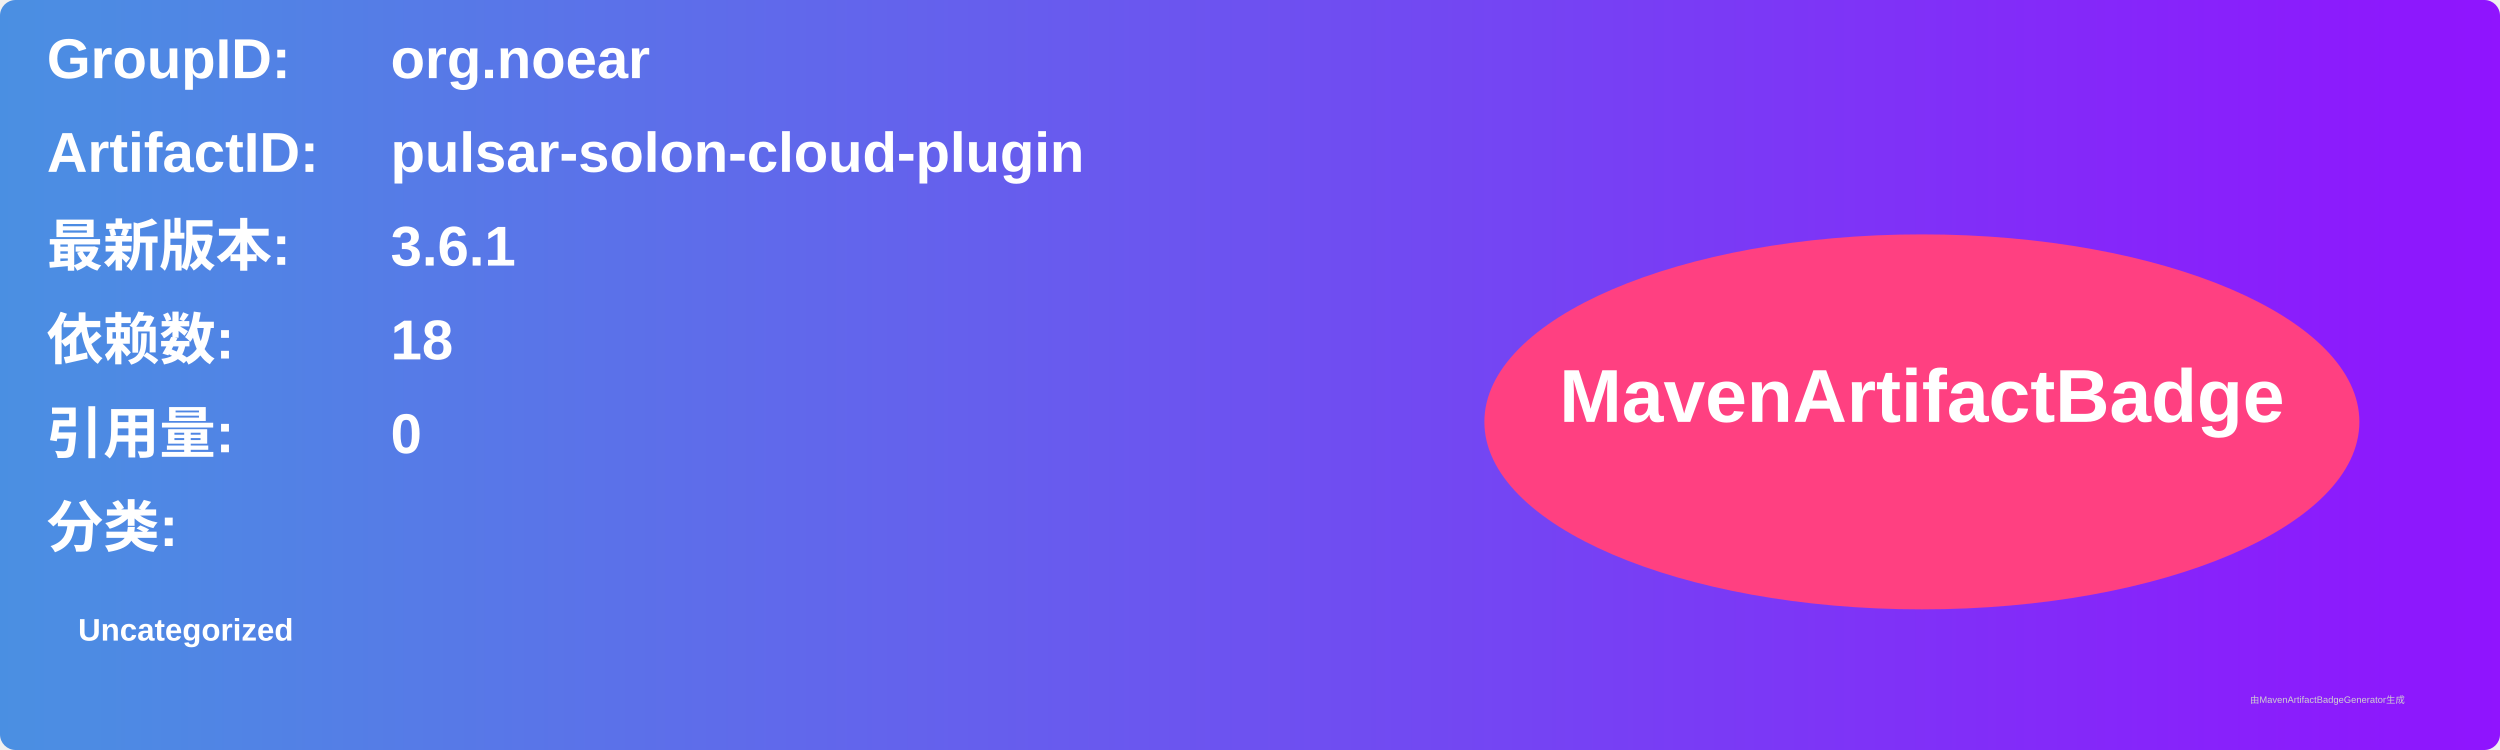
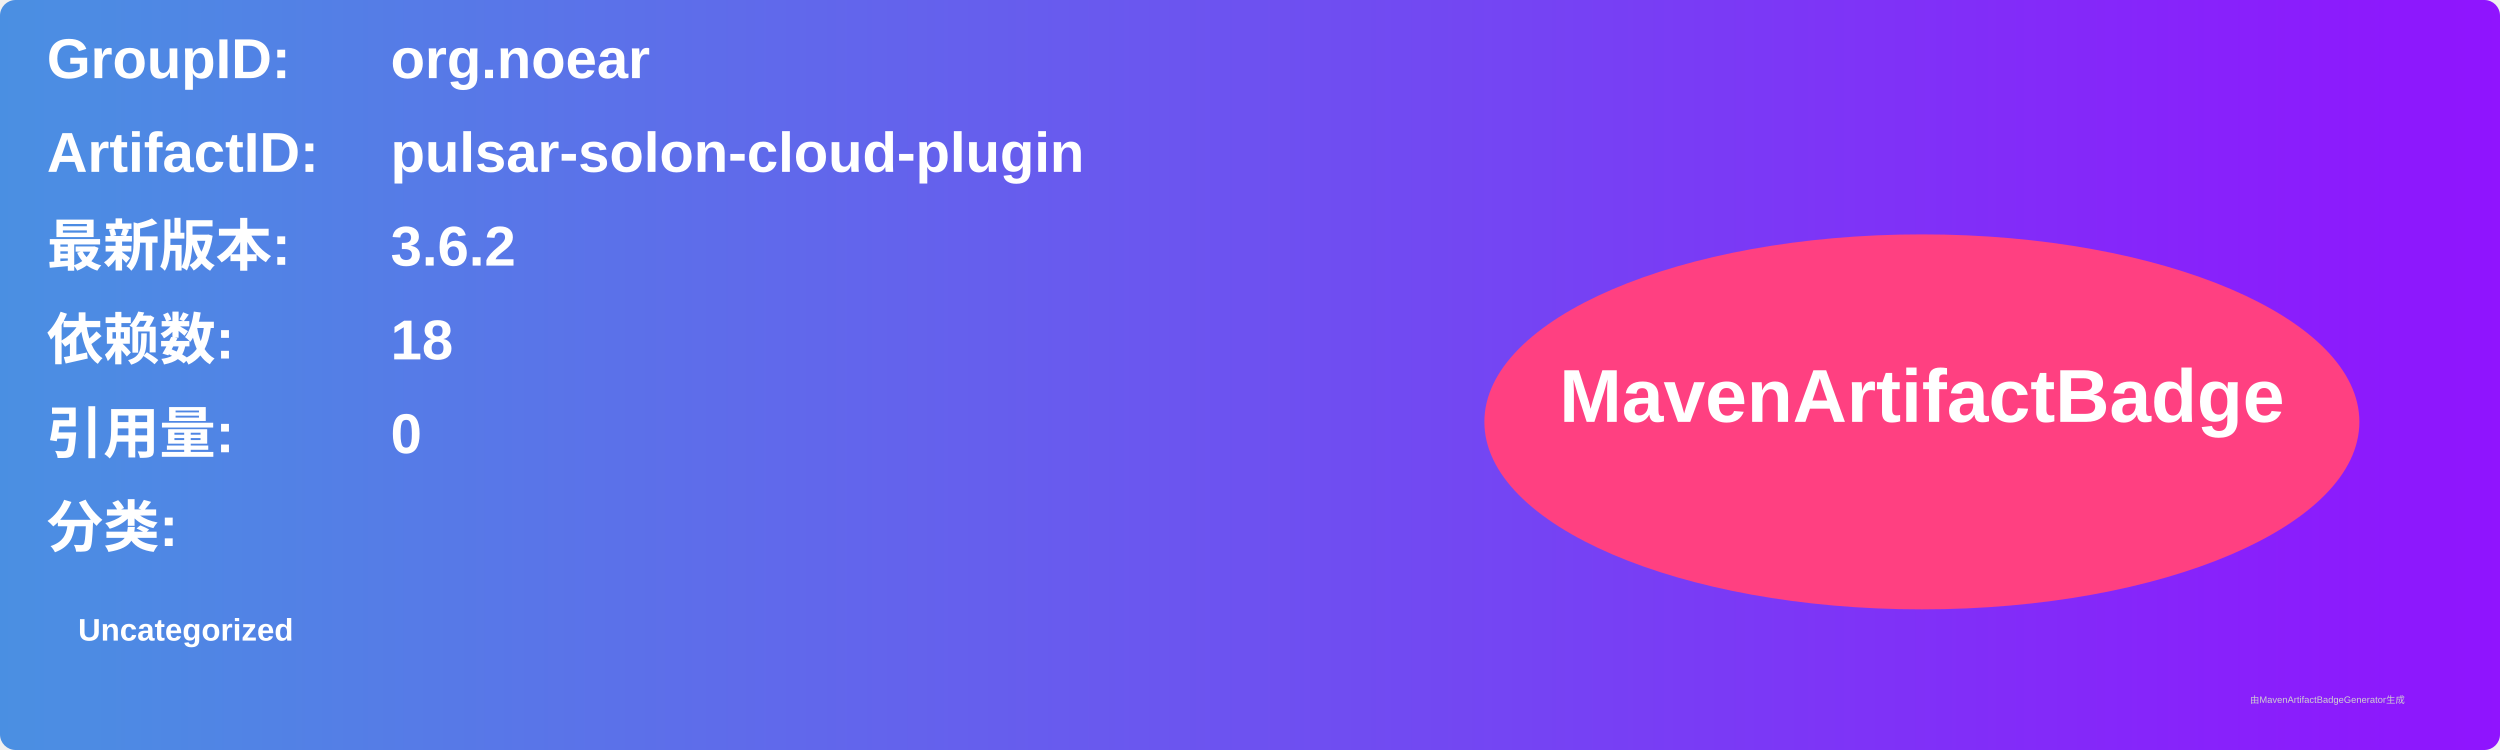
<svg xmlns="http://www.w3.org/2000/svg" width="800" height="240" viewBox="0 0 800 240">
  <linearGradient id="grad" x1="0%" y1="0%" x2="100%" y2="0%">
    <stop offset="0%" stop-color="#4a90e2" />
    <stop offset="100%" stop-color="#9013fe" />
  </linearGradient>
  <rect width="100%" height="100%" rx="5" ry="5" fill="url(#grad)" />
  <g transform="translate(15, 15)">
    <text x="0" y="10" font-family="Arial" font-size="18" fill="white" font-weight="bold" width="260">GroupID:</text>
    <text x="110" y="10" font-family="Arial" font-size="18" fill="white" font-weight="bold" width="460">org.noear</text>
    <text x="0" y="40" font-family="Arial" font-size="18" fill="white" font-weight="bold" width="260">ArtifactID:</text>
    <text x="110" y="40" font-family="Arial" font-size="18" fill="white" font-weight="bold" width="460">pulsar-solon-cloud-plugin</text>
    <text x="0" y="70" font-family="Arial" font-size="18" fill="white" font-weight="bold">最新版本:</text>
    <text x="110" y="70" font-family="Arial" font-size="18" fill="white" font-weight="bold">
-       <tspan font-weight="bold">3.6.1</tspan>
+       <tspan font-weight="bold">3.6.2</tspan>
    </text>
    <text x="0" y="100" font-family="Arial" font-size="18" fill="white" font-weight="bold">依赖数: </text>
    <text x="110" y="100" font-family="Arial" font-size="18" fill="white">
      <tspan font-weight="bold">18</tspan>
    </text>
    <text x="0" y="130" font-family="Arial" font-size="18" fill="white" font-weight="bold">引用量: </text>
    <text x="110" y="130" font-family="Arial" font-size="18" fill="white">
      <tspan font-weight="bold">0</tspan>
    </text>
    <text x="0" y="160" font-family="Arial" font-size="18" fill="white" font-weight="bold">分类:</text>
    <text x="10" y="190" font-family="Arial" font-size="10" fill="white">
      <tspan font-weight="bold">Uncategorized</tspan>
    </text>
    <ellipse cx="600" cy="120" rx="140" ry="60" fill="#ff4081" />
    <text x="600" y="120" text-anchor="middle" font-family="Arial" font-size="24" fill="white" font-weight="bold">MavenArtifactBadge</text>
  </g>
  <text x="720" y="225" font-family="Arial" font-size="3" fill="#d0d0d0">由MavenArtifactBadgeGenerator生成</text>
</svg>
